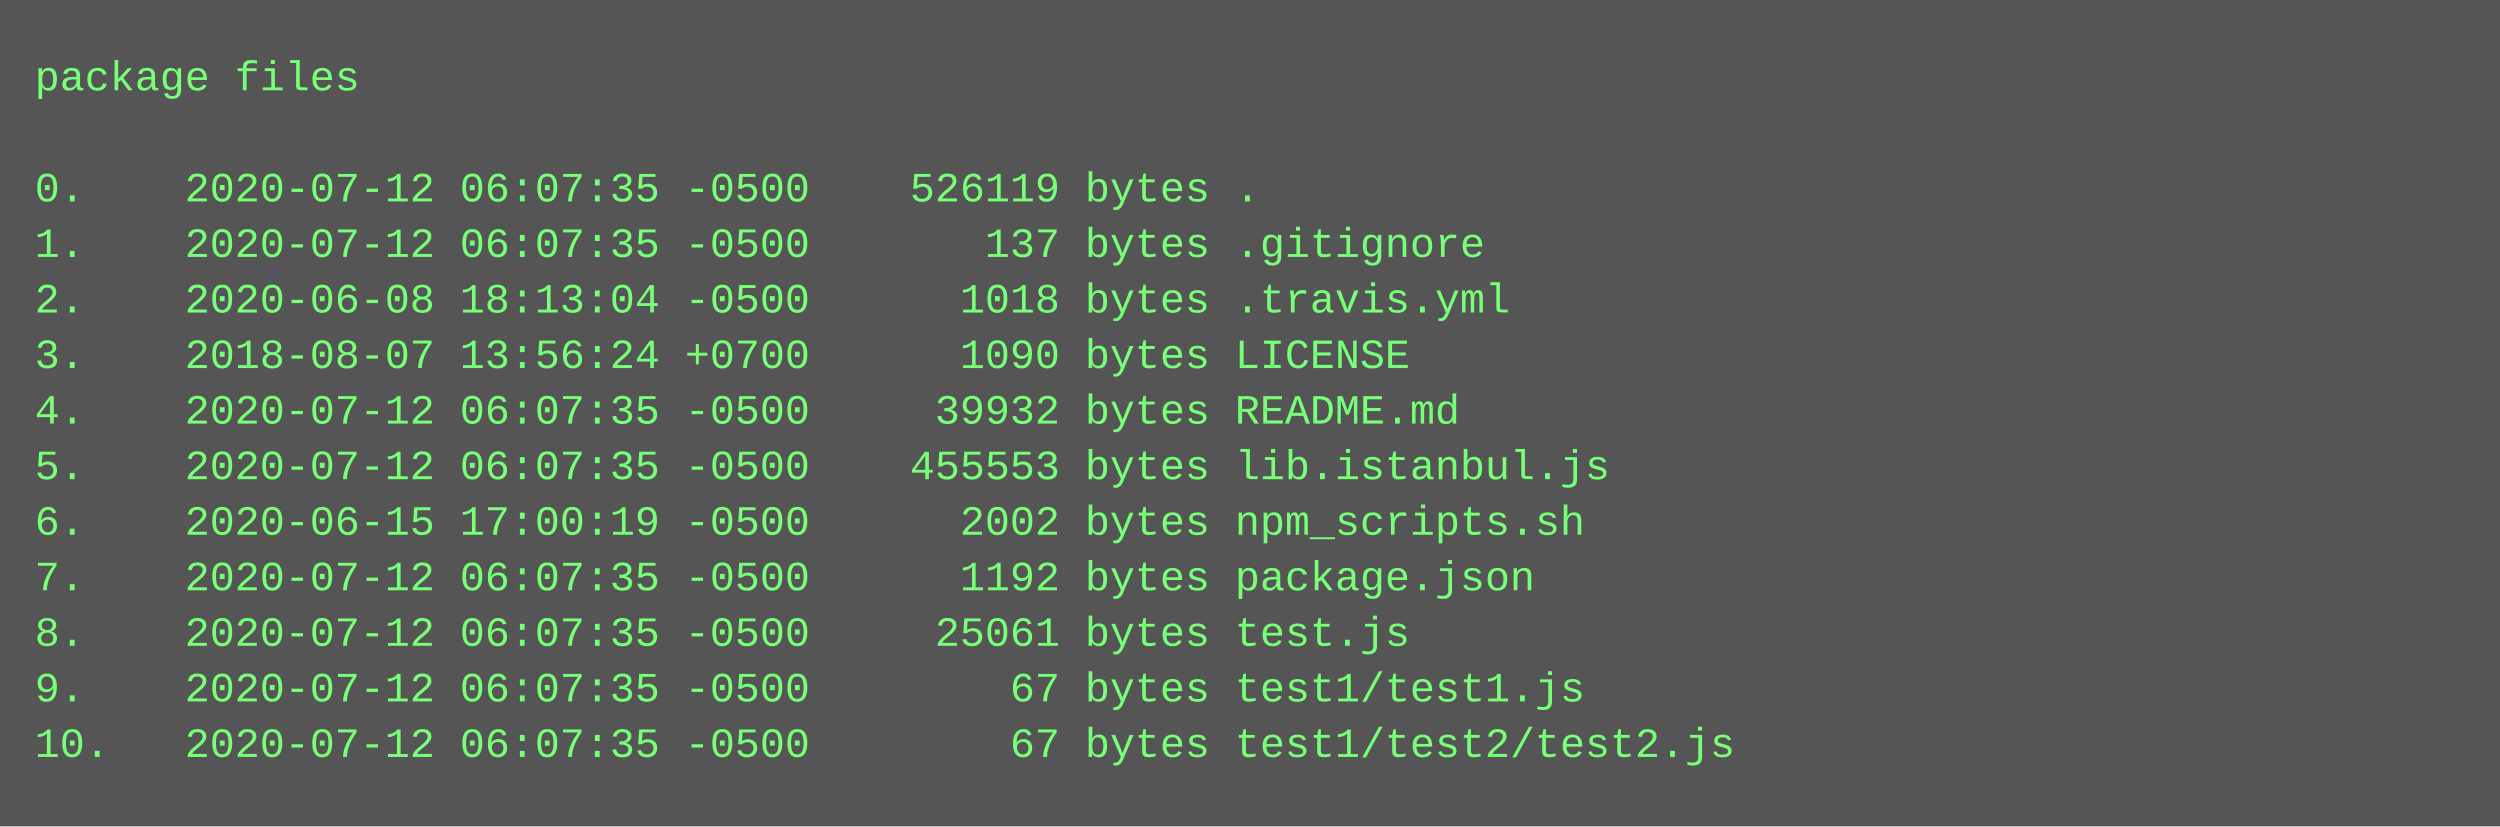
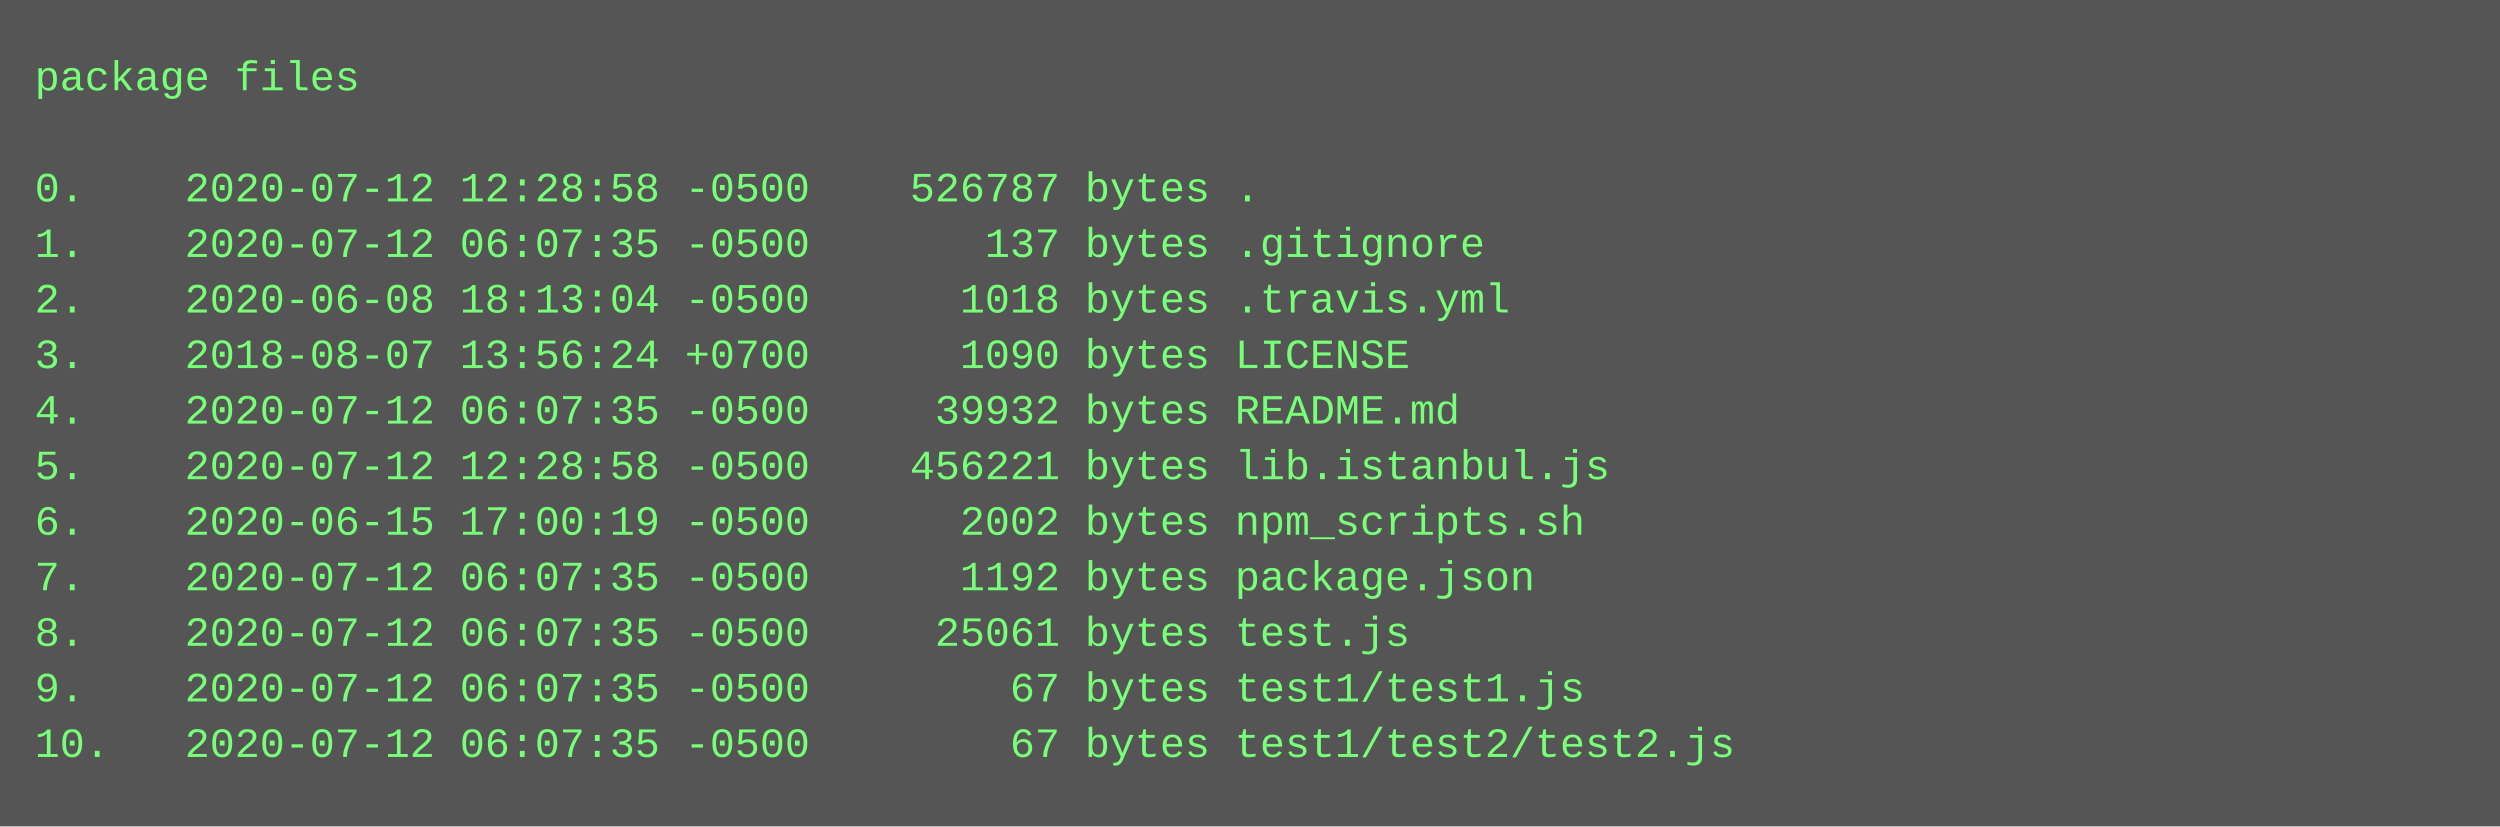
<svg xmlns="http://www.w3.org/2000/svg" height="238" width="720">
  <rect height="238" fill="#555" width="720" />
  <text fill="#7f7" font-family="Courier New" font-size="12" xml:space="preserve">
    <tspan x="10" y="26">package files</tspan>
    <tspan x="10" y="42" />
-     <tspan x="10" y="58">0.    2020-07-12 06:07:35 -0500    526119 bytes .</tspan>
+     <tspan x="10" y="58">0.    2020-07-12 12:28:58 -0500    526787 bytes .</tspan>
    <tspan x="10" y="74">1.    2020-07-12 06:07:35 -0500       137 bytes .gitignore</tspan>
    <tspan x="10" y="90">2.    2020-06-08 18:13:04 -0500      1018 bytes .travis.yml</tspan>
    <tspan x="10" y="106">3.    2018-08-07 13:56:24 +0700      1090 bytes LICENSE</tspan>
    <tspan x="10" y="122">4.    2020-07-12 06:07:35 -0500     39932 bytes README.md</tspan>
-     <tspan x="10" y="138">5.    2020-07-12 06:07:35 -0500    455553 bytes lib.istanbul.js</tspan>
+     <tspan x="10" y="138">5.    2020-07-12 12:28:58 -0500    456221 bytes lib.istanbul.js</tspan>
    <tspan x="10" y="154">6.    2020-06-15 17:00:19 -0500      2002 bytes npm_scripts.sh</tspan>
    <tspan x="10" y="170">7.    2020-07-12 06:07:35 -0500      1192 bytes package.json</tspan>
    <tspan x="10" y="186">8.    2020-07-12 06:07:35 -0500     25061 bytes test.js</tspan>
    <tspan x="10" y="202">9.    2020-07-12 06:07:35 -0500        67 bytes test1/test1.js</tspan>
    <tspan x="10" y="218">10.   2020-07-12 06:07:35 -0500        67 bytes test1/test2/test2.js</tspan>
  </text>
</svg>
